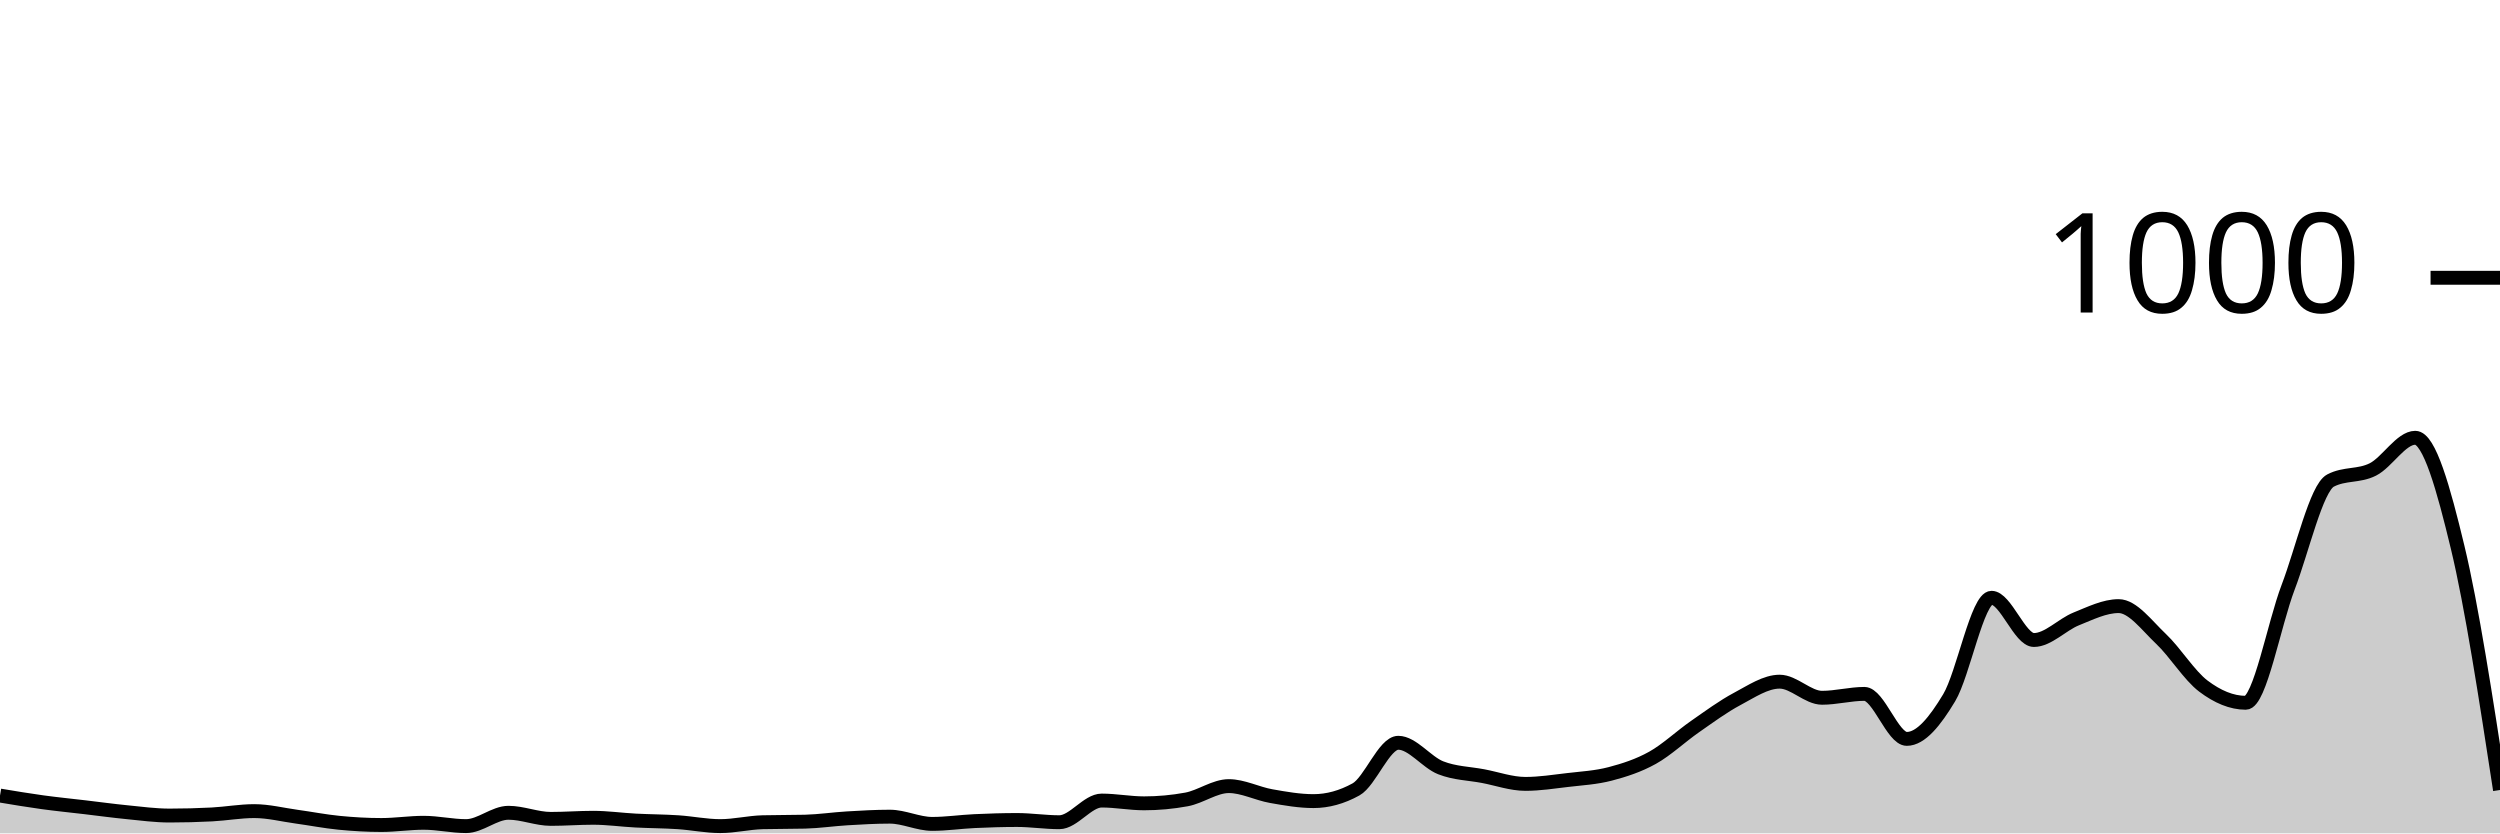
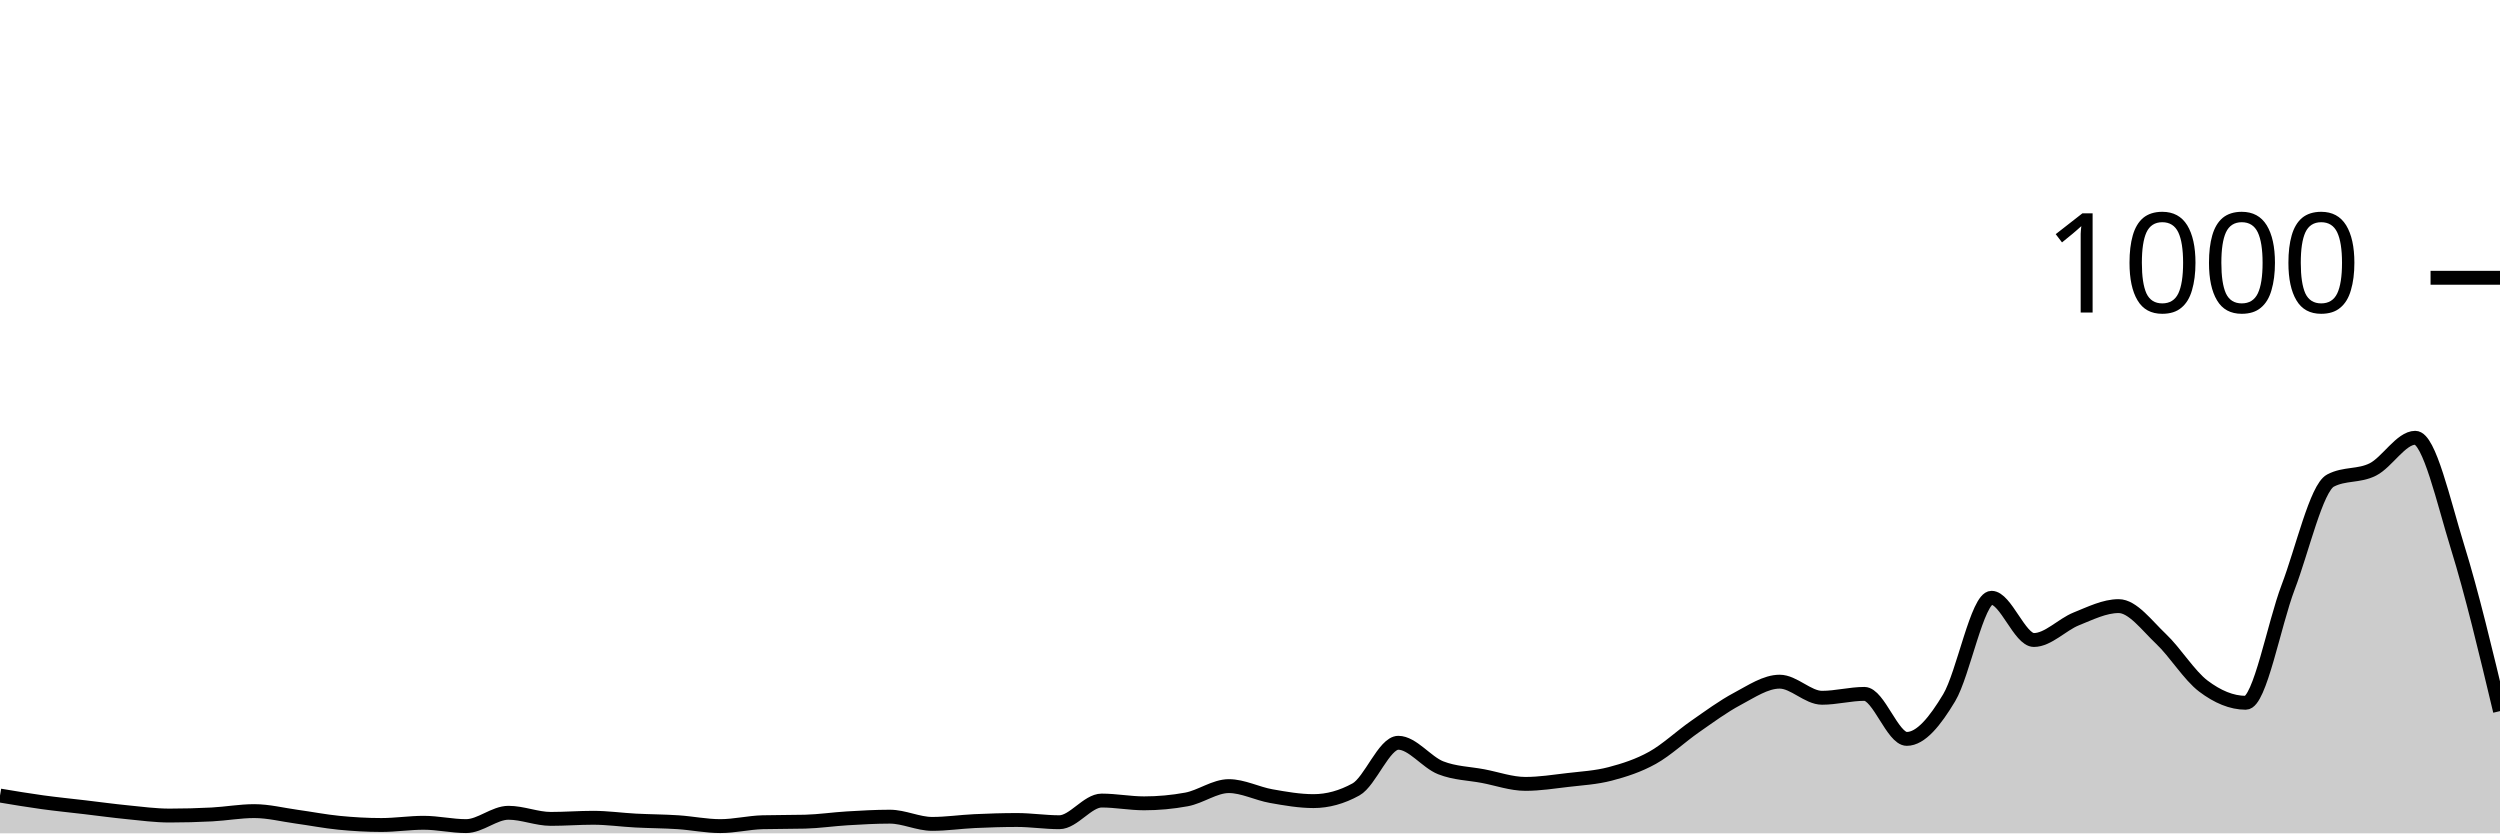
<svg xmlns="http://www.w3.org/2000/svg" viewBox="0 0 180 60">
  <g transform="translate(0,20)">
-     <path class="area" fill="rgba(0, 0, 0, 0.2)" d="M0,37.28C1.017,37.45,2.034,37.62,3.051,37.76C4.068,37.9,5.085,38,6.102,38.12C7.119,38.24,8.136,38.38,9.153,38.48C10.169,38.58,11.186,38.72,12.203,38.72C13.22,38.72,14.237,38.693,15.254,38.64C16.271,38.587,17.288,38.4,18.305,38.4C19.322,38.4,20.339,38.66,21.356,38.8C22.373,38.94,23.39,39.14,24.407,39.24C25.424,39.34,26.441,39.4,27.458,39.4C28.475,39.4,29.492,39.24,30.508,39.24C31.525,39.24,32.542,39.48,33.559,39.48C34.576,39.48,35.593,38.52,36.61,38.52C37.627,38.52,38.644,38.96,39.661,38.96C40.678,38.96,41.695,38.88,42.712,38.88C43.729,38.88,44.746,39.027,45.763,39.08C46.78,39.133,47.797,39.133,48.814,39.2C49.831,39.267,50.847,39.48,51.864,39.48C52.881,39.48,53.898,39.227,54.915,39.2C55.932,39.173,56.949,39.187,57.966,39.16C58.983,39.133,60,38.98,61.017,38.92C62.034,38.86,63.051,38.8,64.068,38.8C65.085,38.8,66.102,39.32,67.119,39.32C68.136,39.32,69.153,39.167,70.169,39.12C71.186,39.073,72.203,39.04,73.22,39.04C74.237,39.04,75.254,39.2,76.271,39.2C77.288,39.2,78.305,37.64,79.322,37.64C80.339,37.64,81.356,37.84,82.373,37.84C83.39,37.84,84.407,37.747,85.424,37.56C86.441,37.373,87.458,36.6,88.475,36.6C89.492,36.6,90.508,37.14,91.525,37.32C92.542,37.5,93.559,37.68,94.576,37.68C95.593,37.68,96.61,37.4,97.627,36.84C98.644,36.28,99.661,33.48,100.678,33.48C101.695,33.48,102.712,34.88,103.729,35.28C104.746,35.68,105.763,35.687,106.78,35.88C107.797,36.073,108.814,36.44,109.831,36.44C110.847,36.44,111.864,36.28,112.881,36.16C113.898,36.04,114.915,35.987,115.932,35.72C116.949,35.453,117.966,35.127,118.983,34.56C120,33.993,121.017,33.027,122.034,32.32C123.051,31.613,124.068,30.86,125.085,30.32C126.102,29.78,127.119,29.08,128.136,29.08C129.153,29.08,130.169,30.24,131.186,30.24C132.203,30.24,133.22,29.96,134.237,29.96C135.254,29.96,136.271,33.2,137.288,33.2C138.305,33.2,139.322,31.933,140.339,30.24C141.356,28.547,142.373,23.04,143.39,23.04C144.407,23.04,145.424,26.08,146.441,26.08C147.458,26.08,148.475,24.967,149.492,24.56C150.508,24.153,151.525,23.64,152.542,23.64C153.559,23.64,154.576,25.04,155.593,26C156.61,26.96,157.627,28.633,158.644,29.4C159.661,30.167,160.678,30.6,161.695,30.6C162.712,30.6,163.729,24.947,164.746,22.28C165.763,19.613,166.78,15.133,167.797,14.6C168.814,14.067,169.831,14.313,170.847,13.8C171.864,13.287,172.881,11.52,173.898,11.52C174.915,11.52,175.932,15.173,176.949,19.4C177.966,23.627,178.983,30.253,180,36.88L180,40C178.983,40,177.966,40,176.949,40C175.932,40,174.915,40,173.898,40C172.881,40,171.864,40,170.847,40C169.831,40,168.814,40,167.797,40C166.78,40,165.763,40,164.746,40C163.729,40,162.712,40,161.695,40C160.678,40,159.661,40,158.644,40C157.627,40,156.61,40,155.593,40C154.576,40,153.559,40,152.542,40C151.525,40,150.508,40,149.492,40C148.475,40,147.458,40,146.441,40C145.424,40,144.407,40,143.39,40C142.373,40,141.356,40,140.339,40C139.322,40,138.305,40,137.288,40C136.271,40,135.254,40,134.237,40C133.22,40,132.203,40,131.186,40C130.169,40,129.153,40,128.136,40C127.119,40,126.102,40,125.085,40C124.068,40,123.051,40,122.034,40C121.017,40,120,40,118.983,40C117.966,40,116.949,40,115.932,40C114.915,40,113.898,40,112.881,40C111.864,40,110.847,40,109.831,40C108.814,40,107.797,40,106.78,40C105.763,40,104.746,40,103.729,40C102.712,40,101.695,40,100.678,40C99.661,40,98.644,40,97.627,40C96.61,40,95.593,40,94.576,40C93.559,40,92.542,40,91.525,40C90.508,40,89.492,40,88.475,40C87.458,40,86.441,40,85.424,40C84.407,40,83.39,40,82.373,40C81.356,40,80.339,40,79.322,40C78.305,40,77.288,40,76.271,40C75.254,40,74.237,40,73.22,40C72.203,40,71.186,40,70.169,40C69.153,40,68.136,40,67.119,40C66.102,40,65.085,40,64.068,40C63.051,40,62.034,40,61.017,40C60,40,58.983,40,57.966,40C56.949,40,55.932,40,54.915,40C53.898,40,52.881,40,51.864,40C50.847,40,49.831,40,48.814,40C47.797,40,46.78,40,45.763,40C44.746,40,43.729,40,42.712,40C41.695,40,40.678,40,39.661,40C38.644,40,37.627,40,36.61,40C35.593,40,34.576,40,33.559,40C32.542,40,31.525,40,30.508,40C29.492,40,28.475,40,27.458,40C26.441,40,25.424,40,24.407,40C23.39,40,22.373,40,21.356,40C20.339,40,19.322,40,18.305,40C17.288,40,16.271,40,15.254,40C14.237,40,13.22,40,12.203,40C11.186,40,10.169,40,9.153,40C8.136,40,7.119,40,6.102,40C5.085,40,4.068,40,3.051,40C2.034,40,1.017,40,0,40Z" />
-     <path class="line" stroke="black" fill="none" d="M0,37.28C1.017,37.45,2.034,37.62,3.051,37.76C4.068,37.9,5.085,38,6.102,38.12C7.119,38.24,8.136,38.38,9.153,38.48C10.169,38.58,11.186,38.72,12.203,38.72C13.22,38.72,14.237,38.693,15.254,38.64C16.271,38.587,17.288,38.4,18.305,38.4C19.322,38.4,20.339,38.66,21.356,38.8C22.373,38.94,23.39,39.14,24.407,39.24C25.424,39.34,26.441,39.4,27.458,39.4C28.475,39.4,29.492,39.24,30.508,39.24C31.525,39.24,32.542,39.48,33.559,39.48C34.576,39.48,35.593,38.52,36.61,38.52C37.627,38.52,38.644,38.96,39.661,38.96C40.678,38.96,41.695,38.88,42.712,38.88C43.729,38.88,44.746,39.027,45.763,39.08C46.78,39.133,47.797,39.133,48.814,39.2C49.831,39.267,50.847,39.48,51.864,39.48C52.881,39.48,53.898,39.227,54.915,39.2C55.932,39.173,56.949,39.187,57.966,39.16C58.983,39.133,60,38.98,61.017,38.92C62.034,38.86,63.051,38.8,64.068,38.8C65.085,38.8,66.102,39.32,67.119,39.32C68.136,39.32,69.153,39.167,70.169,39.12C71.186,39.073,72.203,39.04,73.22,39.04C74.237,39.04,75.254,39.2,76.271,39.2C77.288,39.2,78.305,37.64,79.322,37.64C80.339,37.64,81.356,37.84,82.373,37.84C83.39,37.84,84.407,37.747,85.424,37.56C86.441,37.373,87.458,36.6,88.475,36.6C89.492,36.6,90.508,37.14,91.525,37.32C92.542,37.5,93.559,37.68,94.576,37.68C95.593,37.68,96.61,37.4,97.627,36.84C98.644,36.28,99.661,33.48,100.678,33.48C101.695,33.48,102.712,34.88,103.729,35.28C104.746,35.68,105.763,35.687,106.78,35.88C107.797,36.073,108.814,36.44,109.831,36.44C110.847,36.44,111.864,36.28,112.881,36.16C113.898,36.04,114.915,35.987,115.932,35.72C116.949,35.453,117.966,35.127,118.983,34.56C120,33.993,121.017,33.027,122.034,32.32C123.051,31.613,124.068,30.86,125.085,30.32C126.102,29.78,127.119,29.08,128.136,29.08C129.153,29.08,130.169,30.24,131.186,30.24C132.203,30.24,133.22,29.96,134.237,29.96C135.254,29.96,136.271,33.2,137.288,33.2C138.305,33.2,139.322,31.933,140.339,30.24C141.356,28.547,142.373,23.04,143.39,23.04C144.407,23.04,145.424,26.08,146.441,26.08C147.458,26.08,148.475,24.967,149.492,24.56C150.508,24.153,151.525,23.64,152.542,23.64C153.559,23.64,154.576,25.04,155.593,26C156.61,26.96,157.627,28.633,158.644,29.4C159.661,30.167,160.678,30.6,161.695,30.6C162.712,30.6,163.729,24.947,164.746,22.28C165.763,19.613,166.78,15.133,167.797,14.6C168.814,14.067,169.831,14.313,170.847,13.8C171.864,13.287,172.881,11.52,173.898,11.52C174.915,11.52,175.932,15.173,176.949,19.4C177.966,23.627,178.983,30.253,180,36.88" />
+     <path class="area" fill="rgba(0, 0, 0, 0.2)" d="M0,37.28C1.017,37.45,2.034,37.62,3.051,37.76C4.068,37.9,5.085,38,6.102,38.12C7.119,38.24,8.136,38.38,9.153,38.48C10.169,38.58,11.186,38.72,12.203,38.72C13.22,38.72,14.237,38.693,15.254,38.64C16.271,38.587,17.288,38.4,18.305,38.4C19.322,38.4,20.339,38.66,21.356,38.8C22.373,38.94,23.39,39.14,24.407,39.24C25.424,39.34,26.441,39.4,27.458,39.4C28.475,39.4,29.492,39.24,30.508,39.24C31.525,39.24,32.542,39.48,33.559,39.48C34.576,39.48,35.593,38.52,36.61,38.52C37.627,38.52,38.644,38.96,39.661,38.96C40.678,38.96,41.695,38.88,42.712,38.88C43.729,38.88,44.746,39.027,45.763,39.08C46.78,39.133,47.797,39.133,48.814,39.2C49.831,39.267,50.847,39.48,51.864,39.48C52.881,39.48,53.898,39.227,54.915,39.2C55.932,39.173,56.949,39.187,57.966,39.16C58.983,39.133,60,38.98,61.017,38.92C62.034,38.86,63.051,38.8,64.068,38.8C65.085,38.8,66.102,39.32,67.119,39.32C68.136,39.32,69.153,39.167,70.169,39.12C71.186,39.073,72.203,39.04,73.22,39.04C74.237,39.04,75.254,39.2,76.271,39.2C77.288,39.2,78.305,37.64,79.322,37.64C80.339,37.64,81.356,37.84,82.373,37.84C83.39,37.84,84.407,37.747,85.424,37.56C86.441,37.373,87.458,36.6,88.475,36.6C89.492,36.6,90.508,37.14,91.525,37.32C92.542,37.5,93.559,37.68,94.576,37.68C95.593,37.68,96.61,37.4,97.627,36.84C98.644,36.28,99.661,33.48,100.678,33.48C101.695,33.48,102.712,34.88,103.729,35.28C104.746,35.68,105.763,35.687,106.78,35.88C107.797,36.073,108.814,36.44,109.831,36.44C110.847,36.44,111.864,36.28,112.881,36.16C113.898,36.04,114.915,35.987,115.932,35.72C116.949,35.453,117.966,35.127,118.983,34.56C120,33.993,121.017,33.027,122.034,32.32C123.051,31.613,124.068,30.86,125.085,30.32C126.102,29.78,127.119,29.08,128.136,29.08C129.153,29.08,130.169,30.24,131.186,30.24C132.203,30.24,133.22,29.96,134.237,29.96C135.254,29.96,136.271,33.2,137.288,33.2C138.305,33.2,139.322,31.933,140.339,30.24C141.356,28.547,142.373,23.04,143.39,23.04C144.407,23.04,145.424,26.08,146.441,26.08C147.458,26.08,148.475,24.967,149.492,24.56C150.508,24.153,151.525,23.64,152.542,23.64C153.559,23.64,154.576,25.04,155.593,26C156.61,26.96,157.627,28.633,158.644,29.4C159.661,30.167,160.678,30.6,161.695,30.6C162.712,30.6,163.729,24.947,164.746,22.28C165.763,19.613,166.78,15.133,167.797,14.6C168.814,14.067,169.831,14.313,170.847,13.8C171.864,13.287,172.881,11.52,173.898,11.52C174.915,11.52,175.932,16.12,176.949,19.4C177.966,22.68,178.983,26.94,180,31.2L180,40C178.983,40,177.966,40,176.949,40C175.932,40,174.915,40,173.898,40C172.881,40,171.864,40,170.847,40C169.831,40,168.814,40,167.797,40C166.78,40,165.763,40,164.746,40C163.729,40,162.712,40,161.695,40C160.678,40,159.661,40,158.644,40C157.627,40,156.61,40,155.593,40C154.576,40,153.559,40,152.542,40C151.525,40,150.508,40,149.492,40C148.475,40,147.458,40,146.441,40C145.424,40,144.407,40,143.39,40C142.373,40,141.356,40,140.339,40C139.322,40,138.305,40,137.288,40C136.271,40,135.254,40,134.237,40C133.22,40,132.203,40,131.186,40C130.169,40,129.153,40,128.136,40C127.119,40,126.102,40,125.085,40C124.068,40,123.051,40,122.034,40C121.017,40,120,40,118.983,40C117.966,40,116.949,40,115.932,40C114.915,40,113.898,40,112.881,40C111.864,40,110.847,40,109.831,40C108.814,40,107.797,40,106.78,40C105.763,40,104.746,40,103.729,40C102.712,40,101.695,40,100.678,40C99.661,40,98.644,40,97.627,40C96.61,40,95.593,40,94.576,40C93.559,40,92.542,40,91.525,40C90.508,40,89.492,40,88.475,40C87.458,40,86.441,40,85.424,40C84.407,40,83.39,40,82.373,40C81.356,40,80.339,40,79.322,40C78.305,40,77.288,40,76.271,40C75.254,40,74.237,40,73.22,40C72.203,40,71.186,40,70.169,40C69.153,40,68.136,40,67.119,40C66.102,40,65.085,40,64.068,40C63.051,40,62.034,40,61.017,40C60,40,58.983,40,57.966,40C56.949,40,55.932,40,54.915,40C53.898,40,52.881,40,51.864,40C50.847,40,49.831,40,48.814,40C47.797,40,46.78,40,45.763,40C44.746,40,43.729,40,42.712,40C41.695,40,40.678,40,39.661,40C38.644,40,37.627,40,36.61,40C35.593,40,34.576,40,33.559,40C32.542,40,31.525,40,30.508,40C29.492,40,28.475,40,27.458,40C26.441,40,25.424,40,24.407,40C23.39,40,22.373,40,21.356,40C20.339,40,19.322,40,18.305,40C17.288,40,16.271,40,15.254,40C14.237,40,13.22,40,12.203,40C11.186,40,10.169,40,9.153,40C8.136,40,7.119,40,6.102,40C5.085,40,4.068,40,3.051,40C2.034,40,1.017,40,0,40Z" />
+     <path class="line" stroke="black" fill="none" d="M0,37.28C1.017,37.45,2.034,37.62,3.051,37.76C4.068,37.9,5.085,38,6.102,38.12C7.119,38.24,8.136,38.38,9.153,38.48C10.169,38.58,11.186,38.72,12.203,38.72C13.22,38.72,14.237,38.693,15.254,38.64C16.271,38.587,17.288,38.4,18.305,38.4C19.322,38.4,20.339,38.66,21.356,38.8C22.373,38.94,23.39,39.14,24.407,39.24C25.424,39.34,26.441,39.4,27.458,39.4C28.475,39.4,29.492,39.24,30.508,39.24C31.525,39.24,32.542,39.48,33.559,39.48C34.576,39.48,35.593,38.52,36.61,38.52C37.627,38.52,38.644,38.96,39.661,38.96C40.678,38.96,41.695,38.88,42.712,38.88C43.729,38.88,44.746,39.027,45.763,39.08C46.78,39.133,47.797,39.133,48.814,39.2C49.831,39.267,50.847,39.48,51.864,39.48C52.881,39.48,53.898,39.227,54.915,39.2C55.932,39.173,56.949,39.187,57.966,39.16C58.983,39.133,60,38.98,61.017,38.92C62.034,38.86,63.051,38.8,64.068,38.8C65.085,38.8,66.102,39.32,67.119,39.32C68.136,39.32,69.153,39.167,70.169,39.12C71.186,39.073,72.203,39.04,73.22,39.04C74.237,39.04,75.254,39.2,76.271,39.2C77.288,39.2,78.305,37.64,79.322,37.64C80.339,37.64,81.356,37.84,82.373,37.84C83.39,37.84,84.407,37.747,85.424,37.56C86.441,37.373,87.458,36.6,88.475,36.6C89.492,36.6,90.508,37.14,91.525,37.32C92.542,37.5,93.559,37.68,94.576,37.68C95.593,37.68,96.61,37.4,97.627,36.84C98.644,36.28,99.661,33.48,100.678,33.48C101.695,33.48,102.712,34.88,103.729,35.28C104.746,35.68,105.763,35.687,106.78,35.88C107.797,36.073,108.814,36.44,109.831,36.44C110.847,36.44,111.864,36.28,112.881,36.16C113.898,36.04,114.915,35.987,115.932,35.72C116.949,35.453,117.966,35.127,118.983,34.56C120,33.993,121.017,33.027,122.034,32.32C123.051,31.613,124.068,30.86,125.085,30.32C126.102,29.78,127.119,29.08,128.136,29.08C129.153,29.08,130.169,30.24,131.186,30.24C132.203,30.24,133.22,29.96,134.237,29.96C135.254,29.96,136.271,33.2,137.288,33.2C138.305,33.2,139.322,31.933,140.339,30.24C141.356,28.547,142.373,23.04,143.39,23.04C144.407,23.04,145.424,26.08,146.441,26.08C147.458,26.08,148.475,24.967,149.492,24.56C150.508,24.153,151.525,23.64,152.542,23.64C153.559,23.64,154.576,25.04,155.593,26C156.61,26.96,157.627,28.633,158.644,29.4C159.661,30.167,160.678,30.6,161.695,30.6C162.712,30.6,163.729,24.947,164.746,22.28C165.763,19.613,166.78,15.133,167.797,14.6C168.814,14.067,169.831,14.313,170.847,13.8C171.864,13.287,172.881,11.52,173.898,11.52C174.915,11.52,175.932,16.12,176.949,19.4C177.966,22.68,178.983,26.94,180,31.2" />
    <path class="axis-ceiling" stroke-width="1" stroke="black" fill="none" d="M175,0L180,0" />
    <text class="axis-ceiling-label" font-family="sans-serif" text-anchor="end" font-size="10px" x="170" y="2.5">1000</text>
  </g>
</svg>
